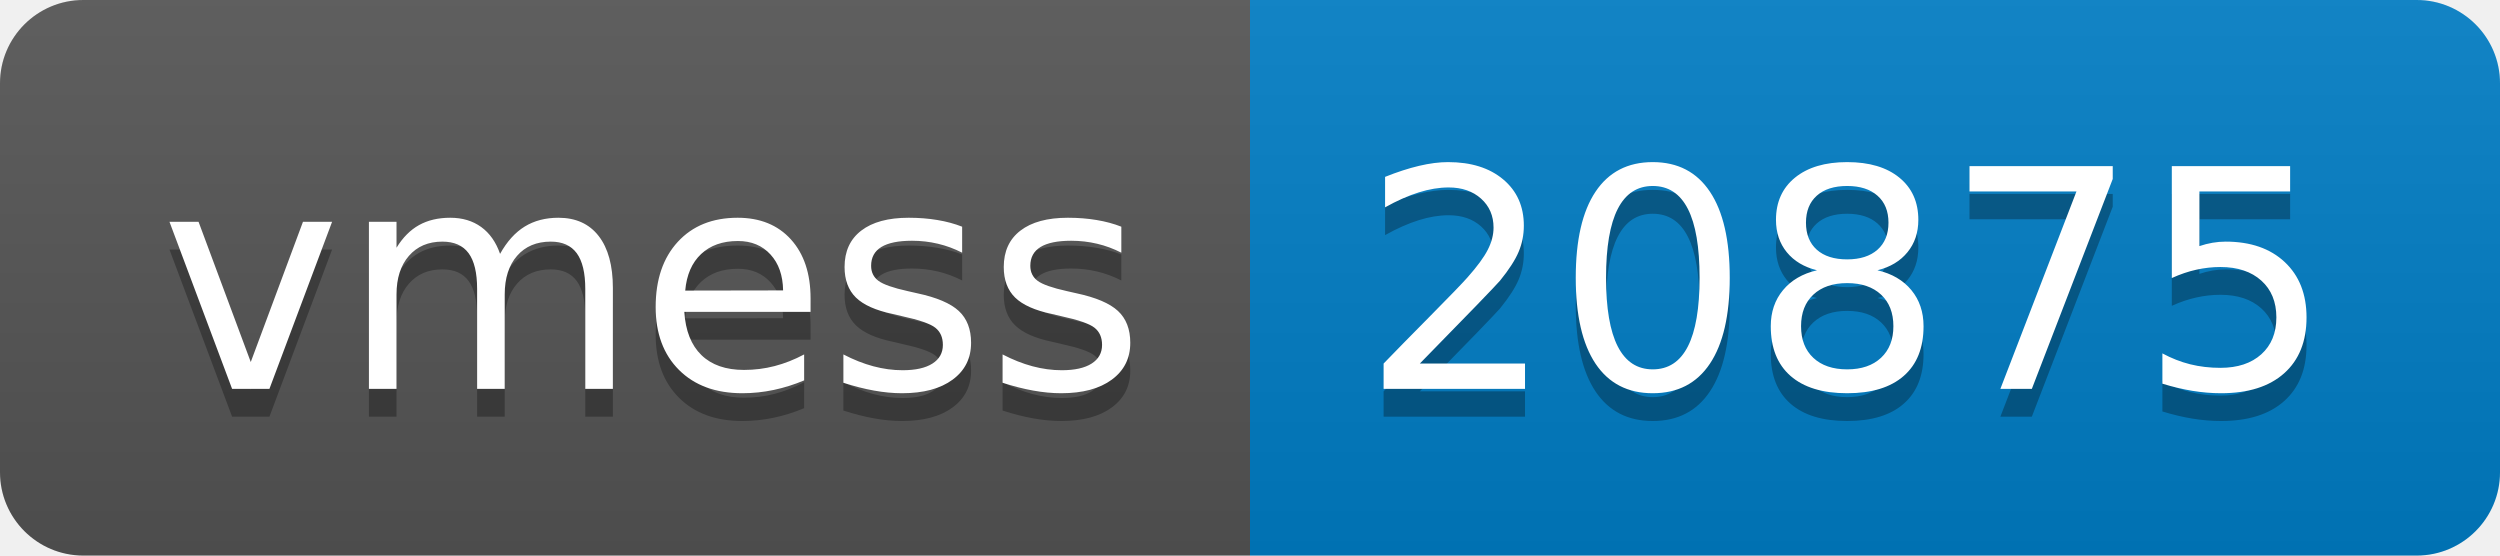
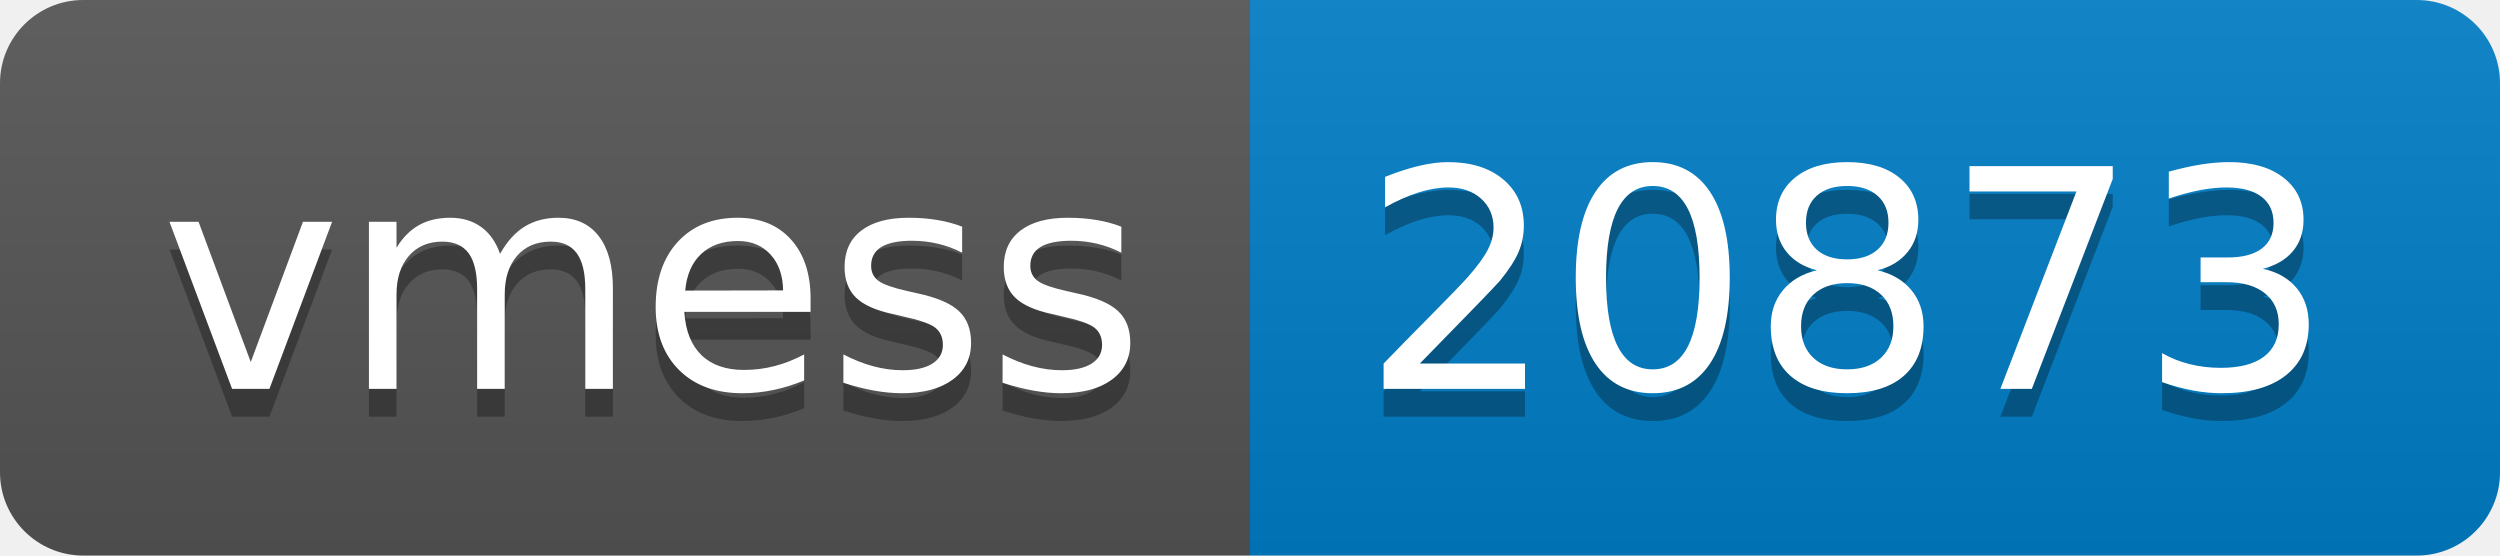
- <svg xmlns="http://www.w3.org/2000/svg" width="90" height="20" role="img" aria-label="vmess: 20875">
+ <svg xmlns="http://www.w3.org/2000/svg" width="90" height="20" role="img" aria-label="vmess: 20873">
  <linearGradient id="s" x2="0" y2="100%">
    <stop offset="0" stop-color="#bbb" stop-opacity=".1" />
    <stop offset="1" stop-opacity=".1" />
  </linearGradient>
  <clipPath id="r">
    <rect width="90" height="20" rx="3" fill="#fff" />
  </clipPath>
  <g clip-path="url(#r)">
    <rect width="45" height="20" fill="#555" />
    <rect x="45" width="45" height="20" fill="#007ec6" />
    <rect width="90" height="20" fill="url(#s)" />
  </g>
  <g fill="#fff" text-anchor="middle" font-family="Verdana,Geneva,DejaVu Sans,sans-serif" text-rendering="geometricPrecision" font-size="110">
    <text aria-hidden="true" x="235" y="150" fill="#010101" fill-opacity=".3" transform="scale(.1)" textLength="350">vmess</text>
    <text x="235" y="140" transform="scale(.1)" fill="#fff" textLength="350">vmess</text>
-     <text aria-hidden="true" x="665" y="150" fill="#010101" fill-opacity=".3" transform="scale(.1)" textLength="350">20875</text>
-     <text x="665" y="140" transform="scale(.1)" fill="#fff" textLength="350">20875</text>
+     <text aria-hidden="true" x="665" y="150" fill="#010101" fill-opacity=".3" transform="scale(.1)" textLength="350">20873</text>
+     <text x="665" y="140" transform="scale(.1)" fill="#fff" textLength="350">20873</text>
  </g>
</svg>
